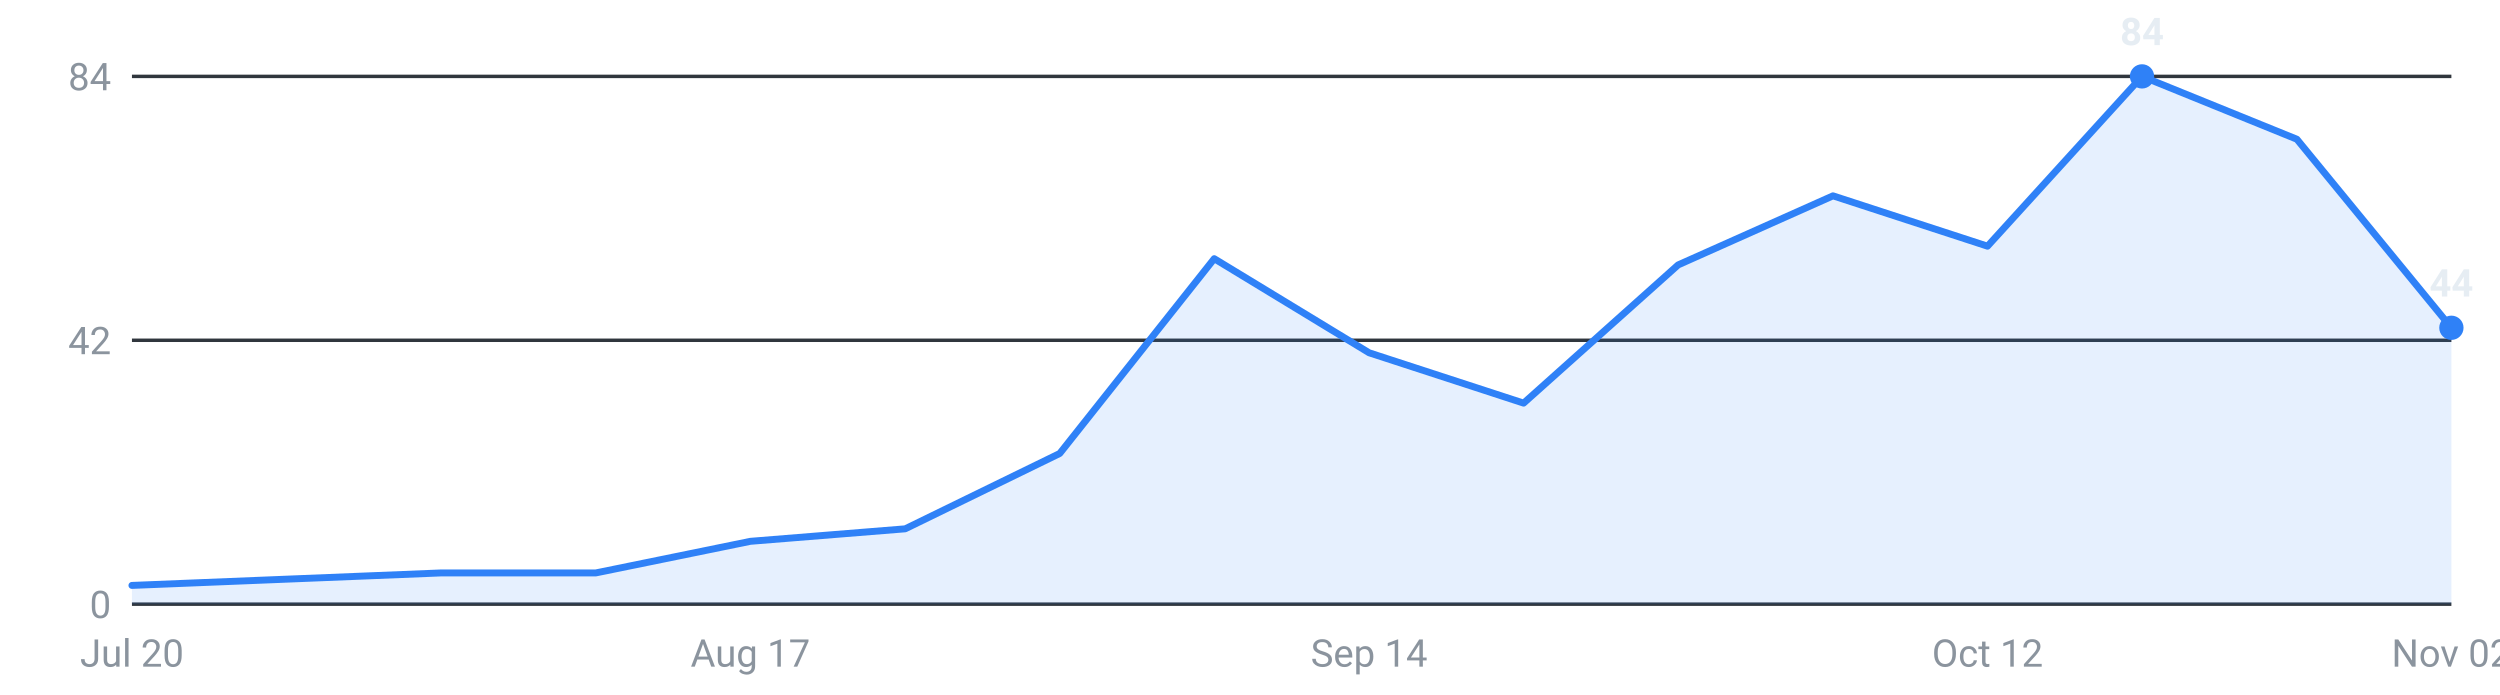
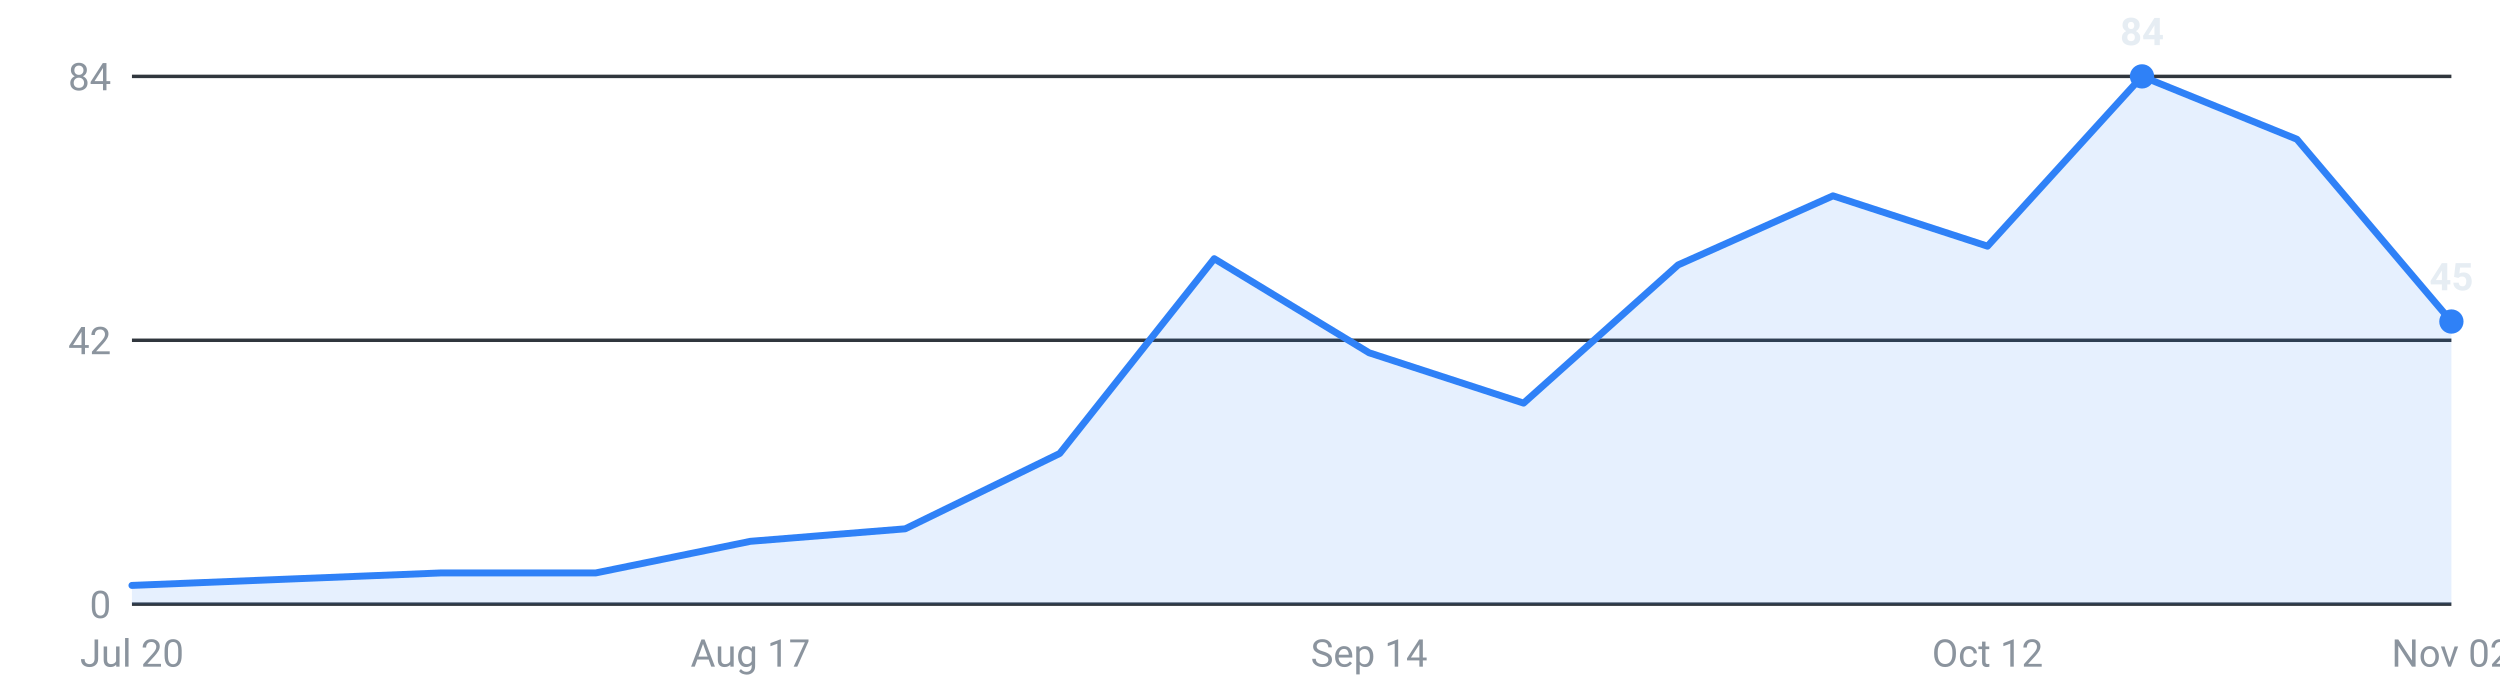
<svg xmlns="http://www.w3.org/2000/svg" viewBox="0 0 720 200" width="720" height="200" role="img" aria-label="Internships posted per week, last 16 weeks">
  <g font-family="-apple-system,Segoe UI,Roboto,sans-serif" font-size="11">
    <line x1="38" y1="174.0" x2="706" y2="174.0" stroke="#30363d" stroke-width="1" />
    <text x="32" y="178.0" text-anchor="end" fill="#8b949e">0</text>
    <line x1="38" y1="98.0" x2="706" y2="98.0" stroke="#30363d" stroke-width="1" />
    <text x="32" y="102.0" text-anchor="end" fill="#8b949e">42</text>
    <line x1="38" y1="22.0" x2="706" y2="22.0" stroke="#30363d" stroke-width="1" />
    <text x="32" y="26.0" text-anchor="end" fill="#8b949e">84</text>
-     <path d="M38.0,174 L38.0,168.6 L82.5,166.8 L127.1,165.0 L171.6,165.0 L216.1,155.9 L260.7,152.3 L305.2,130.6 L349.7,74.5 L394.3,101.6 L438.8,116.1 L483.3,76.3 L527.9,56.4 L572.4,70.9 L616.9,22.0 L661.5,40.1 L706.0,94.4 L706.0,174 Z" fill="#2f81f7" fill-opacity="0.12" />
-     <polyline points="38.0,168.6 82.5,166.8 127.1,165.0 171.6,165.0 216.1,155.9 260.7,152.3 305.2,130.6 349.7,74.5 394.3,101.6 438.8,116.1 483.3,76.3 527.9,56.4 572.4,70.9 616.9,22.0 661.5,40.1 706.0,94.4" fill="none" stroke="#2f81f7" stroke-width="2" stroke-linejoin="round" stroke-linecap="round" />
+     <path d="M38.0,174 L38.0,168.6 L82.5,166.8 L127.1,165.0 L171.6,165.0 L216.1,155.9 L260.7,152.3 L305.2,130.6 L349.7,74.5 L394.3,101.6 L438.8,116.1 L483.3,76.3 L527.9,56.4 L572.4,70.9 L616.9,22.0 L661.5,40.1 L706.0,92.6 L706.0,174 Z" fill="#2f81f7" fill-opacity="0.12" />
+     <polyline points="38.0,168.6 82.5,166.8 127.1,165.0 171.6,165.0 216.1,155.9 260.7,152.3 305.2,130.6 349.7,74.5 394.3,101.6 438.8,116.1 483.3,76.3 527.9,56.4 572.4,70.9 616.9,22.0 661.5,40.1 706.0,92.6" fill="none" stroke="#2f81f7" stroke-width="2" stroke-linejoin="round" stroke-linecap="round" />
    <circle cx="616.9" cy="22.0" r="3.5" fill="#2f81f7" />
    <text x="616.9" y="13.0" text-anchor="middle" fill="#e6edf3" font-weight="600">84</text>
-     <circle cx="706.0" cy="94.4" r="3.5" fill="#2f81f7" />
-     <text x="706.0" y="85.4" text-anchor="middle" fill="#e6edf3" font-weight="600">44</text>
+     <circle cx="706.0" cy="92.6" r="3.5" fill="#2f81f7" />
+     <text x="706.0" y="83.6" text-anchor="middle" fill="#e6edf3" font-weight="600">45</text>
    <text x="38.0" y="192" text-anchor="middle" fill="#8b949e">Jul 20</text>
    <text x="216.1" y="192" text-anchor="middle" fill="#8b949e">Aug 17</text>
    <text x="394.3" y="192" text-anchor="middle" fill="#8b949e">Sep 14</text>
    <text x="572.4" y="192" text-anchor="middle" fill="#8b949e">Oct 12</text>
    <text x="706.0" y="192" text-anchor="middle" fill="#8b949e">Nov 02</text>
  </g>
</svg>
